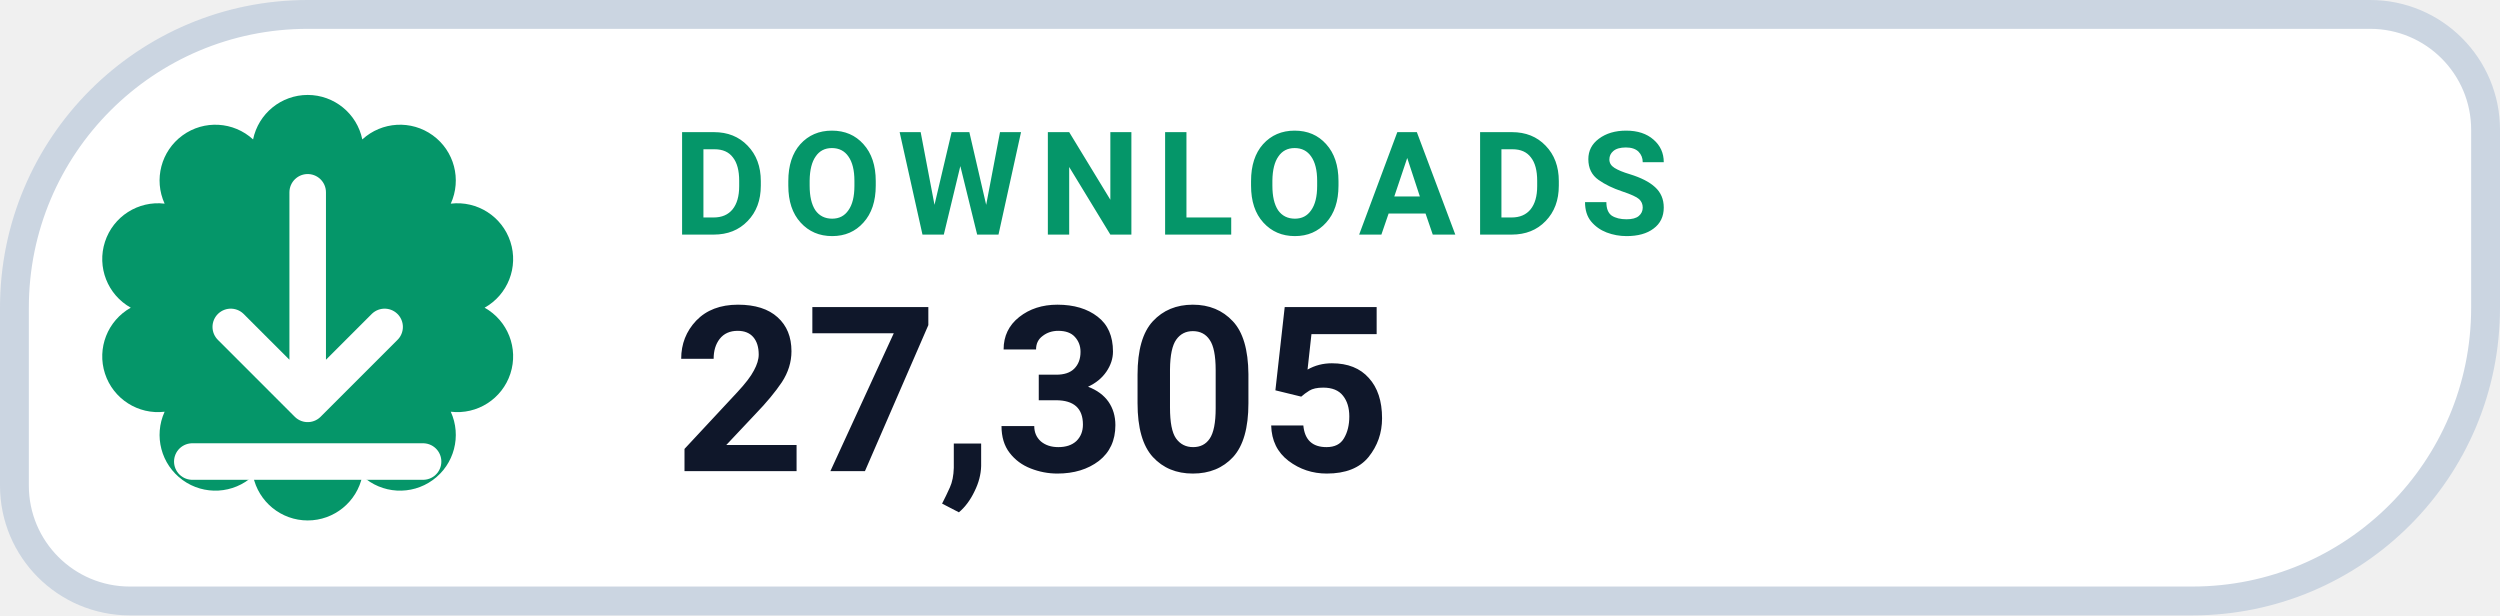
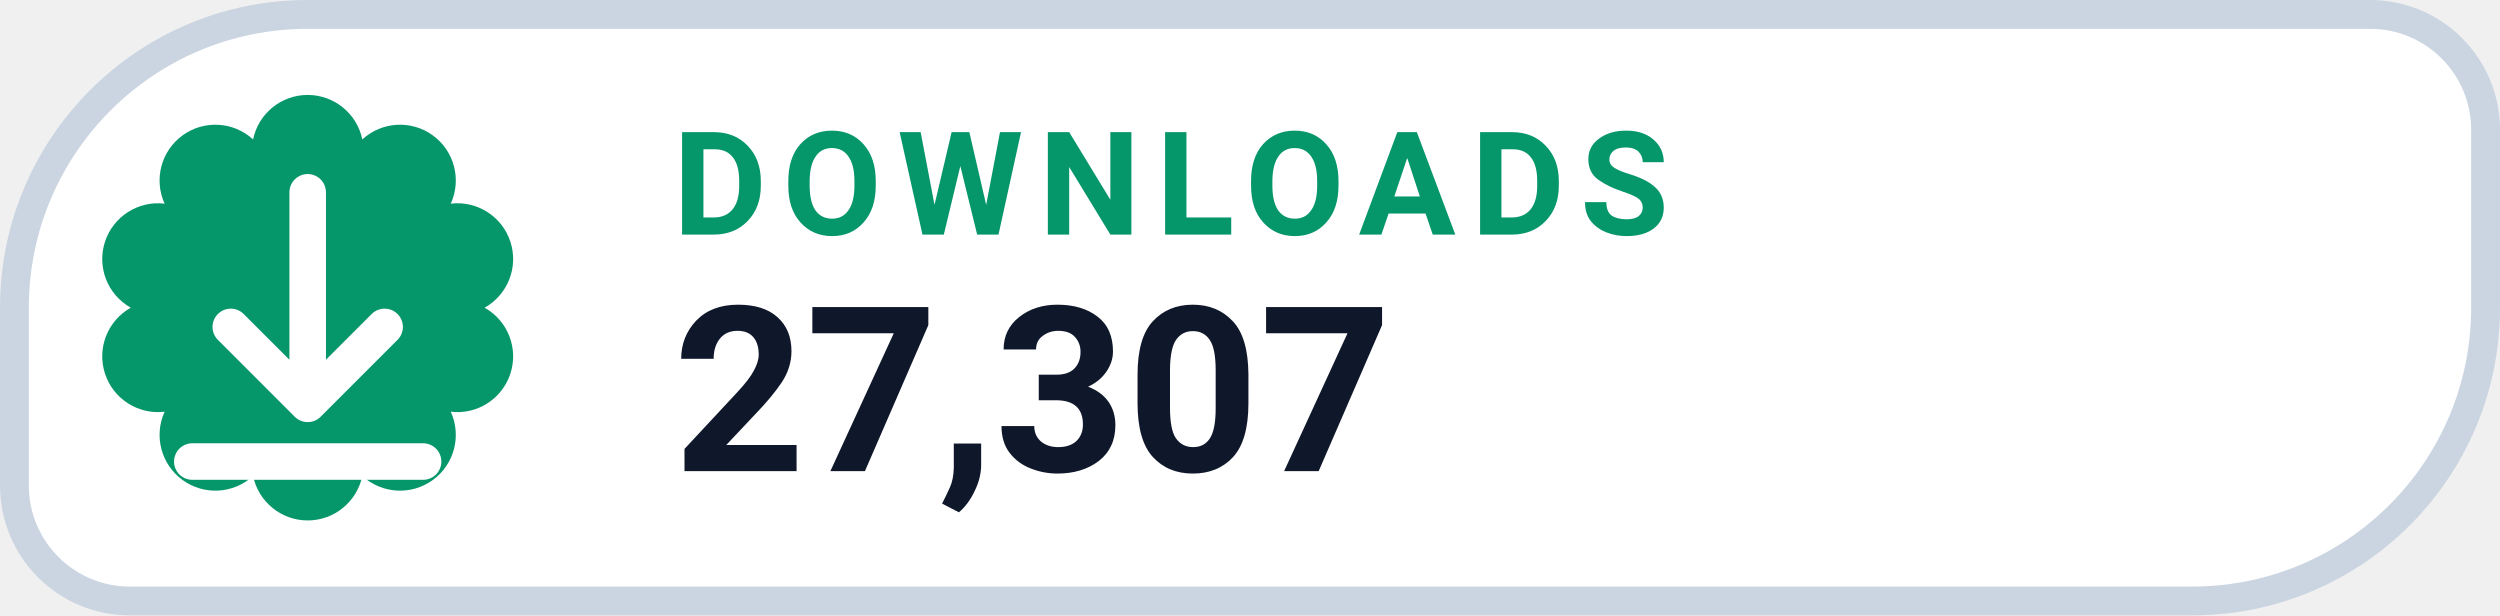
- <svg xmlns="http://www.w3.org/2000/svg" width="130" height="32" viewBox="0 0 130 32" role="img" aria-label="DOWNLOADS 27,305">
+ <svg xmlns="http://www.w3.org/2000/svg" width="130" height="32" viewBox="0 0 130 32" role="img" aria-label="DOWNLOADS 27,307">
  <path d="M 16.00 0.75 H 123.25 A 6.00 6.00 0 0 1 129.25 6.75 V 16.00 A 15.25 15.25 0 0 1 114.00 31.25 H 6.75 A 6.00 6.00 0 0 1 0.75 25.25 V 16.00 A 15.25 15.25 0 0 1 16.00 0.75 Z" fill="#FFFFFF" stroke="#CBD5E1" stroke-width="1.5" />
  <path d="M 13.16 7.25 A 2.90 2.90 0 0 1 18.84 7.25 A 2.90 2.90 0 0 1 23.44 10.59 A 2.90 2.90 0 0 1 25.20 16.00 A 2.90 2.90 0 0 1 23.44 21.41 A 2.90 2.90 0 0 1 18.84 24.75 A 2.90 2.90 0 0 1 13.16 24.75 A 2.90 2.90 0 0 1 8.56 21.41 A 2.90 2.90 0 0 1 6.80 16.00 A 2.90 2.90 0 0 1 8.56 10.59 A 2.90 2.90 0 0 1 13.16 7.25 Z" fill="#059669" />
  <g transform="translate(16 16)" style="color:#FFFFFF;">
    <path d="M0 -6 v11 m0 0 l4 -4 m-4 4 l-4 -4 M-6 8 h12" fill="none" stroke="currentColor" stroke-width="1.9" stroke-linecap="round" stroke-linejoin="round" />
  </g>
  <text x="35" y="12.2" fill="#059669" font-family="-apple-system,BlinkMacSystemFont,'Segoe UI',Roboto,Helvetica,Arial,sans-serif" font-size="7.5" font-weight="700" letter-spacing=".8">DOWNLOADS</text>
-   <text x="35" y="24.5" fill="#0F172A" font-family="-apple-system,BlinkMacSystemFont,'Segoe UI',Roboto,Helvetica,Arial,sans-serif" font-size="12" font-weight="750">27,305</text>
+   <text x="35" y="24.5" fill="#0F172A" font-family="-apple-system,BlinkMacSystemFont,'Segoe UI',Roboto,Helvetica,Arial,sans-serif" font-size="12" font-weight="750">27,307</text>
</svg>
